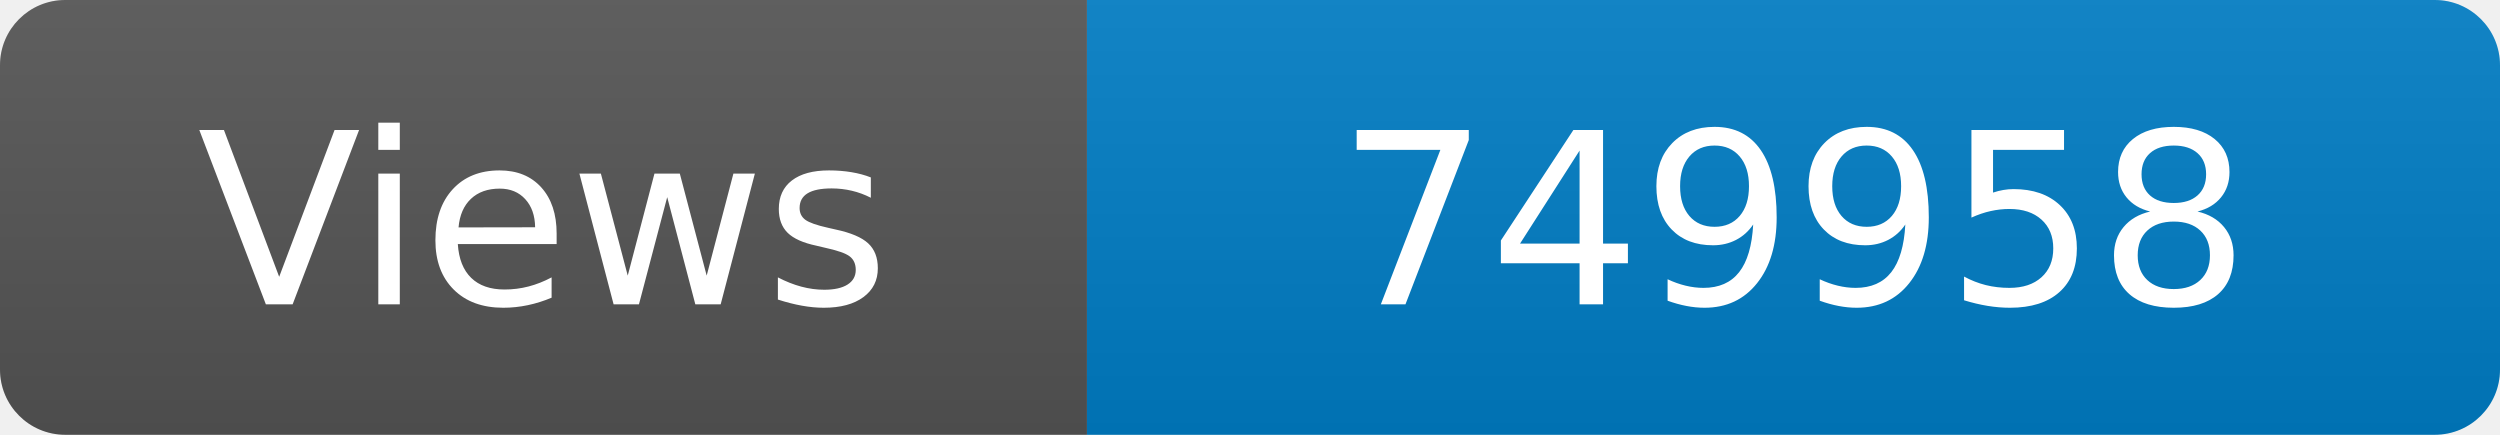
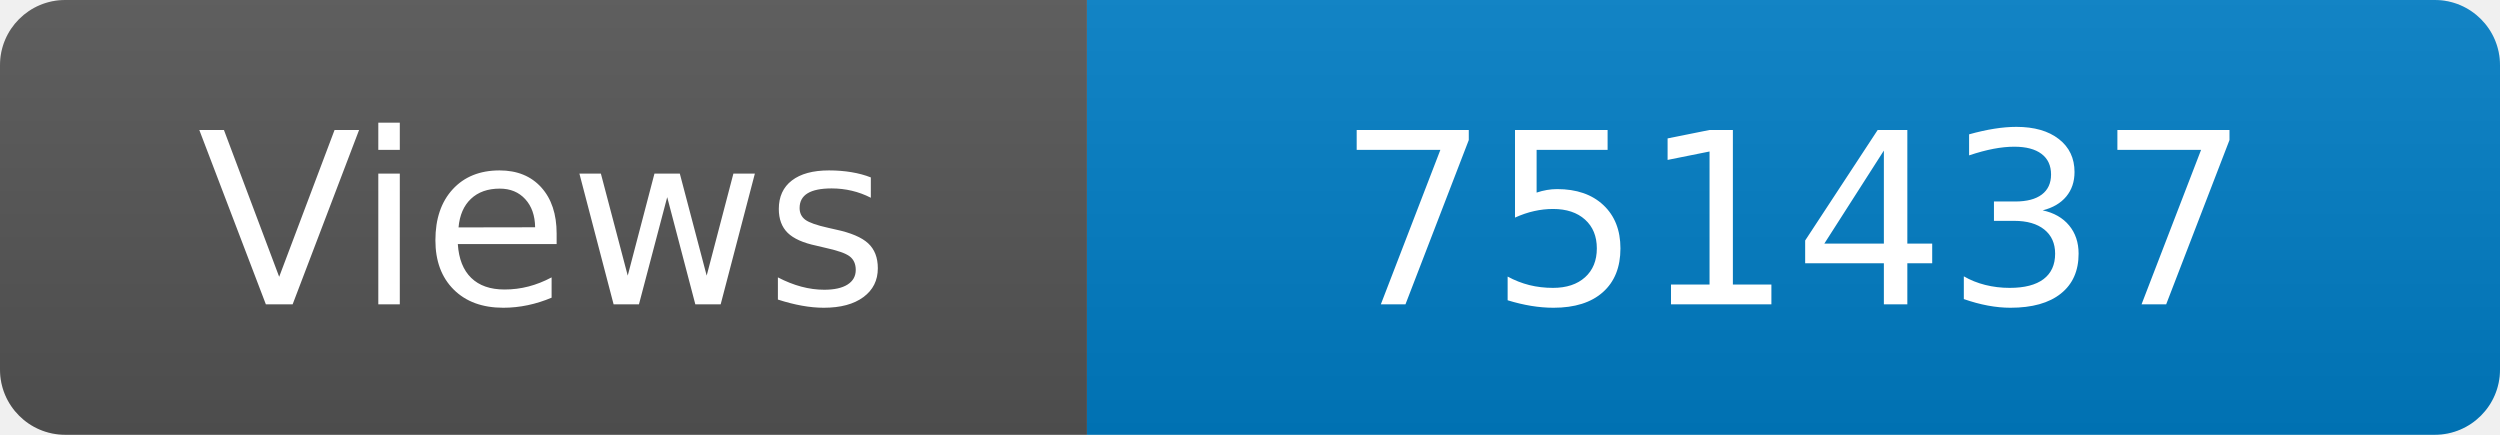
<svg xmlns="http://www.w3.org/2000/svg" width="115" height="20" role="img" aria-label="Maintained?: yes">
  <linearGradient id="s" x2="0" y2="100%">
    <stop offset="0" stop-color="#bbb" stop-opacity=".1" />
    <stop offset="1" stop-opacity=".1" />
  </linearGradient>
  <clipPath id="r">
    <rect width="115" height="20" rx="3" fill="#fff" />
  </clipPath>
  <g clip-path="url(#r)">
    <rect width="50" height="20" fill="#555" />
    <rect x="50" width="160" height="20" fill="#007ec6" />
    <rect width="115" height="20" fill="url(#s)" />
  </g>
  <g fill="#fff" text-anchor="middle" font-family="Verdana,Geneva,DejaVu Sans,sans-serif" font-size="110">
    <text x="250" y="140" transform="scale(.1)" fill="#fff">Views</text>
-     <text x="825" y="140" transform="scale(.1)" fill="#fff">749958</text>
+     <text x="825" y="140" transform="scale(.1)" fill="#fff">751437</text>
  </g>
</svg>
